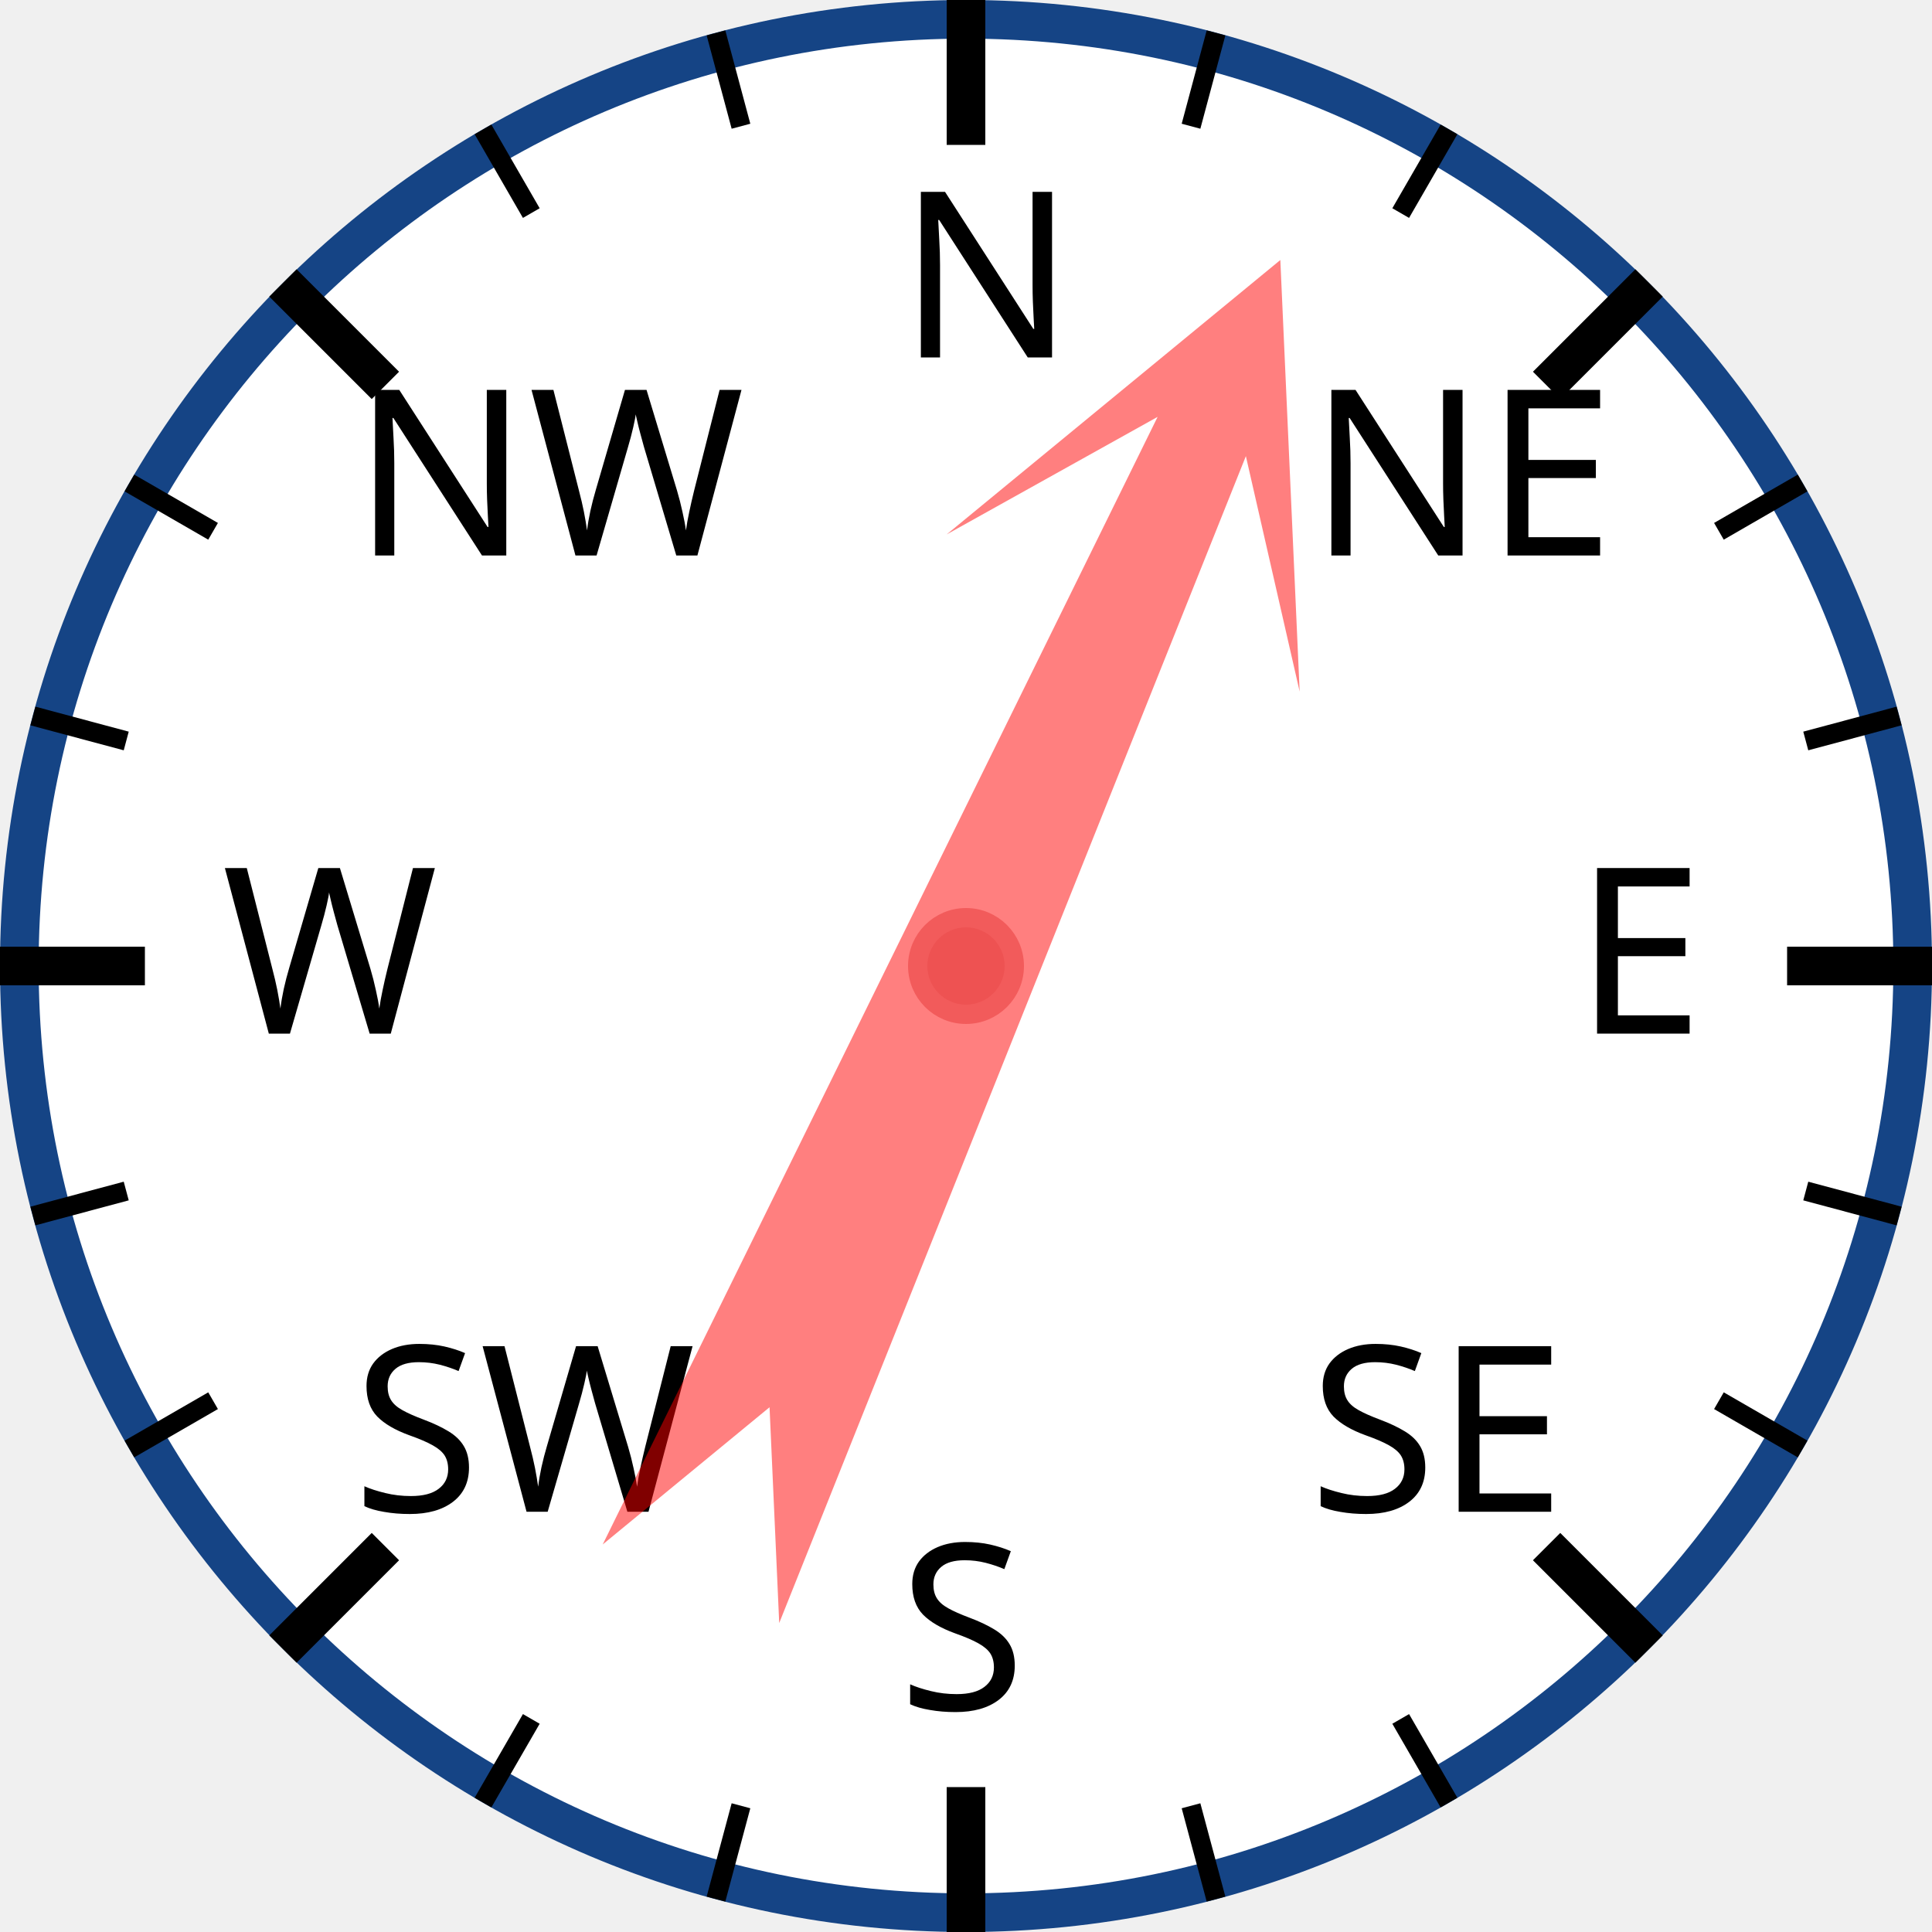
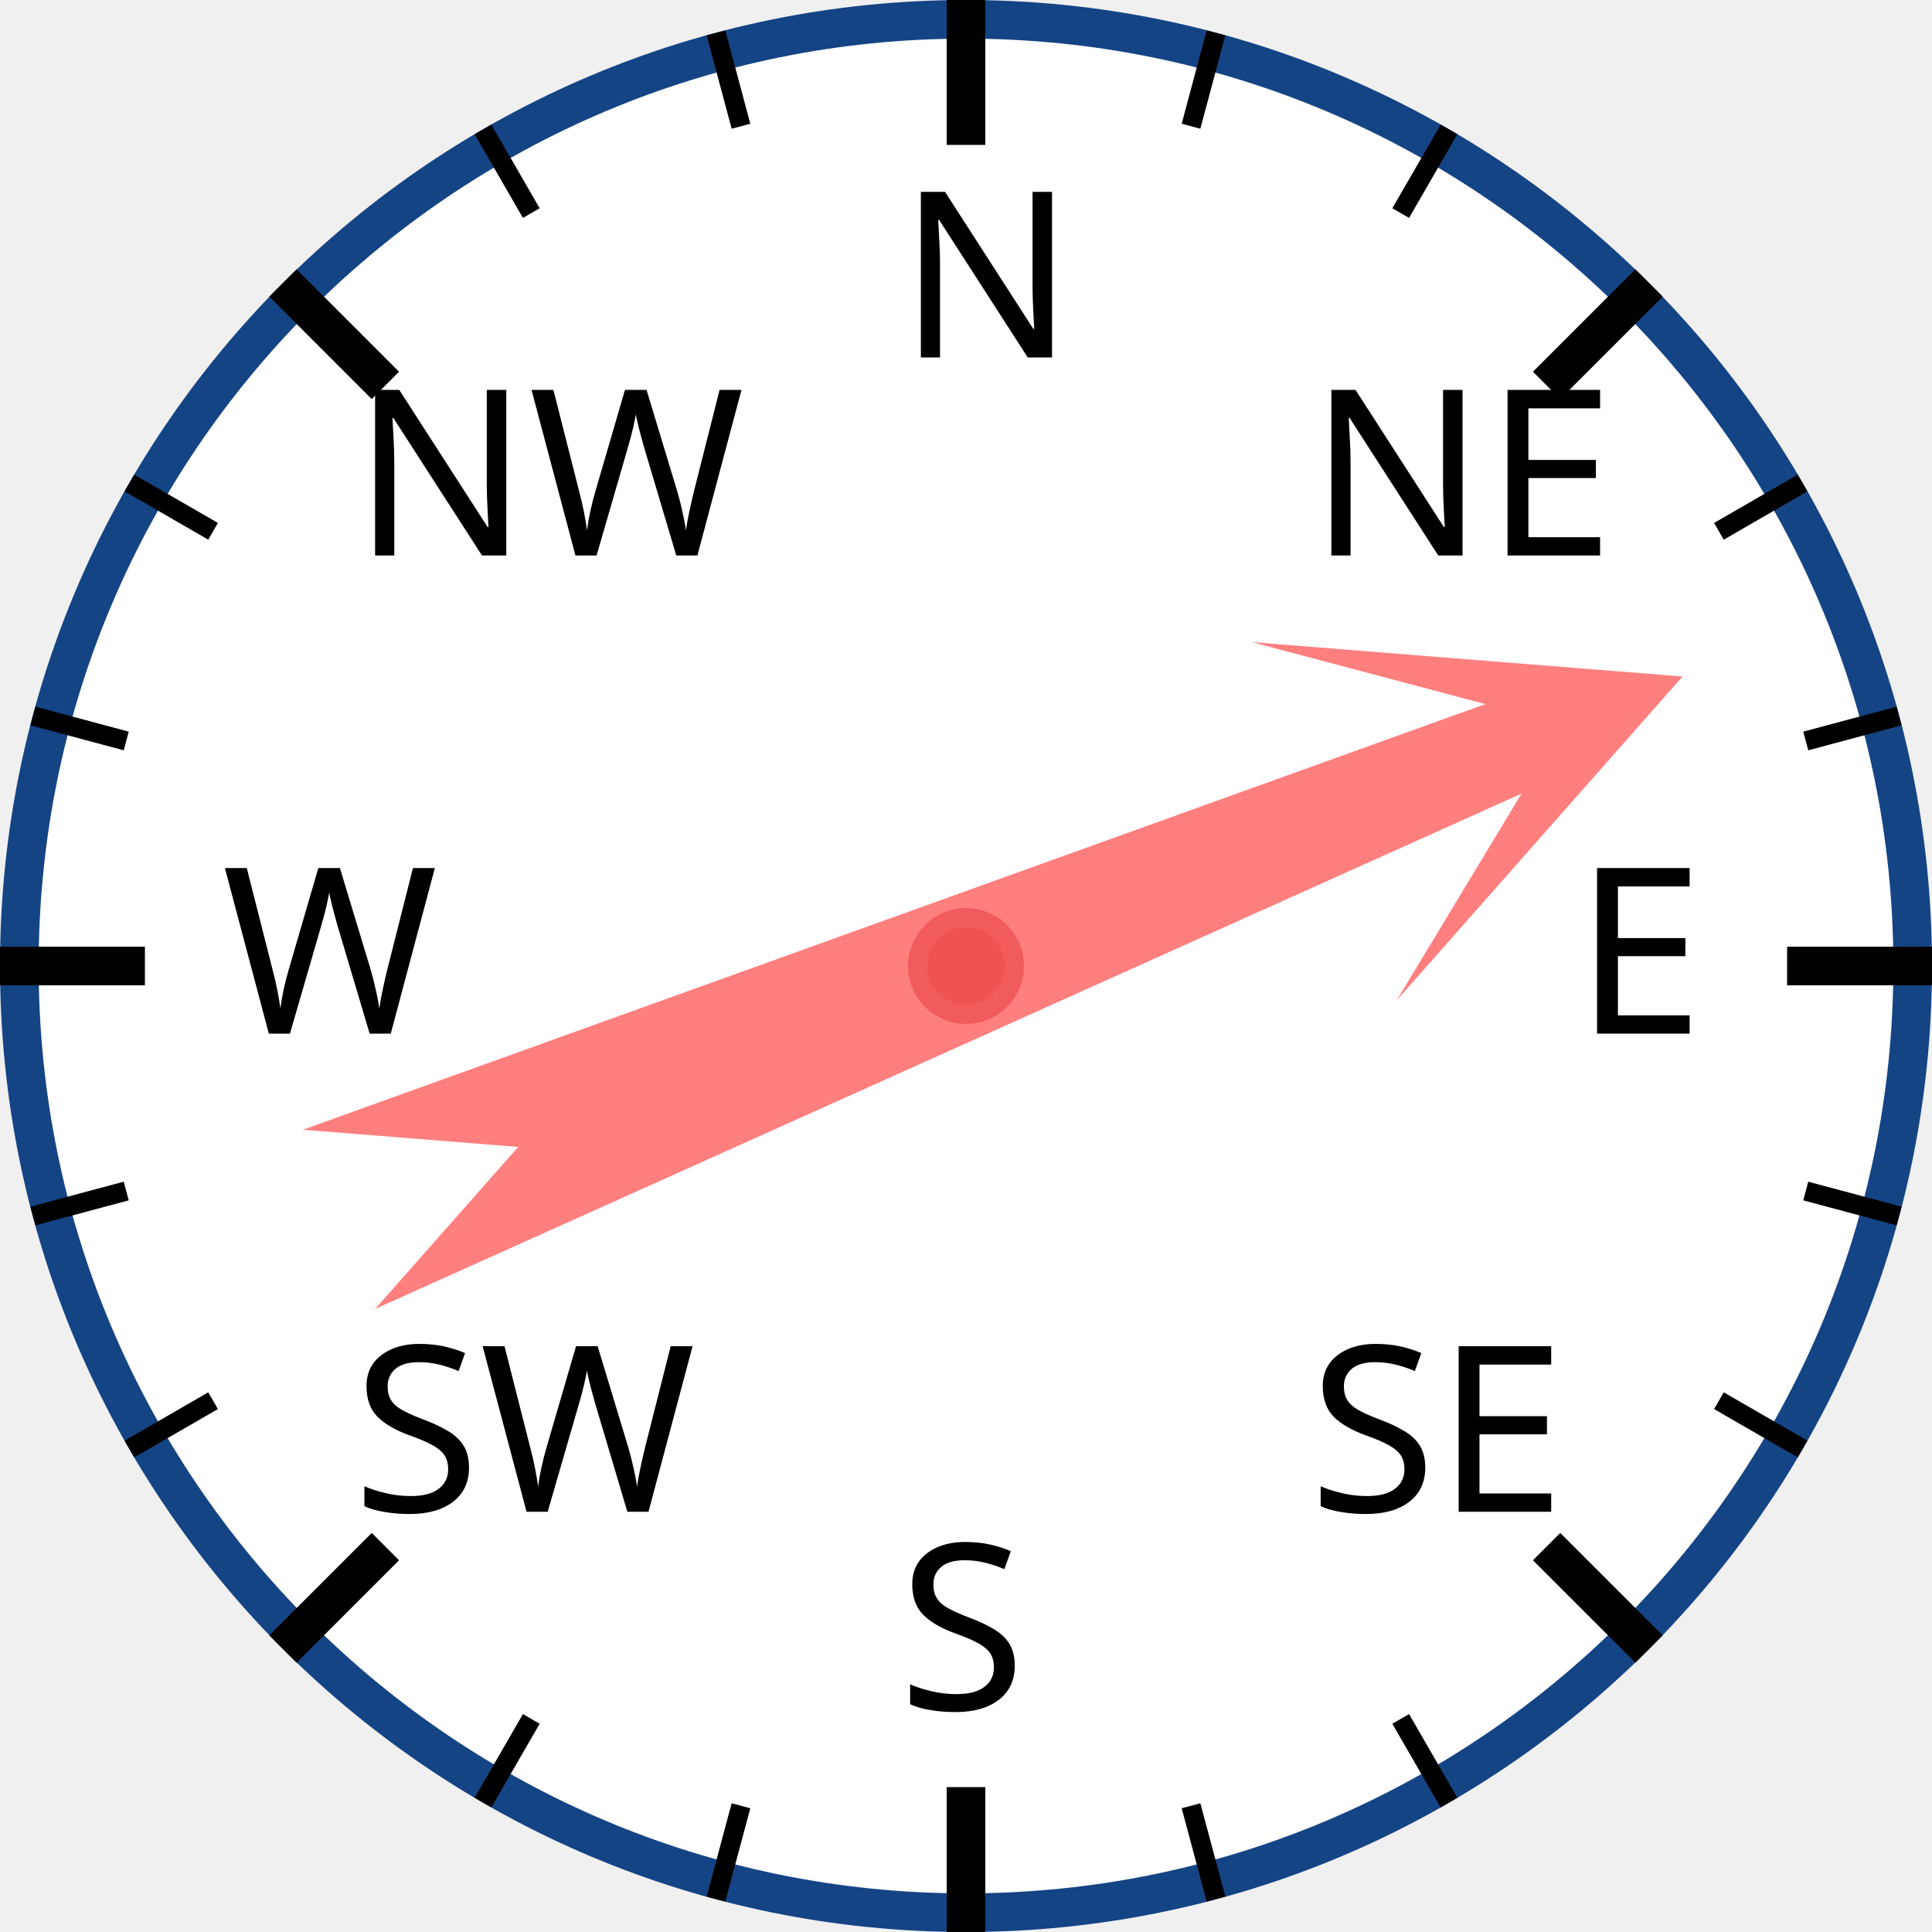
<svg xmlns="http://www.w3.org/2000/svg" width="120px" height="120px" viewBox="0 0 200 200">
  <circle cx="100" cy="100" r="98" style="fill: white; stroke: #154485; stroke-width: 4;" />
  <text x="93.0" y="37.0" style="font-family: sans-serif; font-size: 18pt;">N</text>
  <line x1="100.0" y1="0.0" x2="100.0" y2="15.0" style="stroke: black; stroke-width: 4;" />
  <line x1="74.118" y1="3.407" x2="76.706" y2="13.067" style="stroke: black; stroke-width: 2;" />
  <line x1="50" y1="13.397" x2="55" y2="22.058" style="stroke: black; stroke-width: 2;" />
  <text x="36.503" y="57.503" style="font-family: sans-serif; font-size: 18pt;">NW</text>
  <line x1="29.289" y1="29.289" x2="39.896" y2="39.896" style="stroke: black; stroke-width: 4;" />
  <line x1="13.397" y1="50" x2="22.058" y2="55" style="stroke: black; stroke-width: 2;" />
  <line x1="3.407" y1="74.118" x2="13.067" y2="76.706" style="stroke: black; stroke-width: 2;" />
  <text x="23.0" y="107.0" style="font-family: sans-serif; font-size: 18pt;">W</text>
  <line x1="0.0" y1="100.0" x2="15.0" y2="100.0" style="stroke: black; stroke-width: 4;" />
  <line x1="3.407" y1="125.882" x2="13.067" y2="123.294" style="stroke: black; stroke-width: 2;" />
  <line x1="13.397" y1="150" x2="22.058" y2="145" style="stroke: black; stroke-width: 2;" />
  <text x="36.503" y="156.497" style="font-family: sans-serif; font-size: 18pt;">SW</text>
  <line x1="29.289" y1="170.711" x2="39.896" y2="160.104" style="stroke: black; stroke-width: 4;" />
  <line x1="50" y1="186.603" x2="55" y2="177.942" style="stroke: black; stroke-width: 2;" />
  <line x1="74.118" y1="196.593" x2="76.706" y2="186.933" style="stroke: black; stroke-width: 2;" />
  <text x="93" y="177.0" style="font-family: sans-serif; font-size: 18pt;">S</text>
  <line x1="100" y1="200.0" x2="100" y2="185.0" style="stroke: black; stroke-width: 4;" />
  <line x1="125.882" y1="196.593" x2="123.294" y2="186.933" style="stroke: black; stroke-width: 2;" />
  <line x1="150.0" y1="186.603" x2="145.0" y2="177.942" style="stroke: black; stroke-width: 2;" />
  <text x="135.497" y="156.497" style="font-family: sans-serif; font-size: 18pt;">SE</text>
  <line x1="170.711" y1="170.711" x2="160.104" y2="160.104" style="stroke: black; stroke-width: 4;" />
  <line x1="186.603" y1="150" x2="177.942" y2="145" style="stroke: black; stroke-width: 2;" />
  <line x1="196.593" y1="125.882" x2="186.933" y2="123.294" style="stroke: black; stroke-width: 2;" />
  <text x="163.0" y="107" style="font-family: sans-serif; font-size: 18pt;">E</text>
  <line x1="200.0" y1="100" x2="185.0" y2="100" style="stroke: black; stroke-width: 4;" />
  <line x1="196.593" y1="74.118" x2="186.933" y2="76.706" style="stroke: black; stroke-width: 2;" />
  <line x1="186.603" y1="50" x2="177.942" y2="55" style="stroke: black; stroke-width: 2;" />
  <text x="135.497" y="57.503" style="font-family: sans-serif; font-size: 18pt;">NE</text>
  <line x1="170.711" y1="29.289" x2="160.104" y2="39.896" style="stroke: black; stroke-width: 4;" />
  <line x1="150" y1="13.397" x2="145" y2="22.058" style="stroke: black; stroke-width: 2;" />
  <line x1="125.882" y1="3.407" x2="123.294" y2="13.067" style="stroke: black; stroke-width: 2;" />
-   <polygon points="100 20 120 60 105 40 110 170 100 150 90 170 95 40 80 60" style="fill: red; fill-opacity: 0.5;" transform="rotate(24,100,100)" />
+   <polygon points="100 20 120 60 105 40 110 170 100 150 90 170 95 40 80 60" style="fill: red; fill-opacity: 0.5;" transform="rotate(68,100,100)" />
  <circle cx="100" cy="100" r="5" style="fill: #EE5252; stroke: #F25B5B; stroke-width: 2;" />
</svg>
